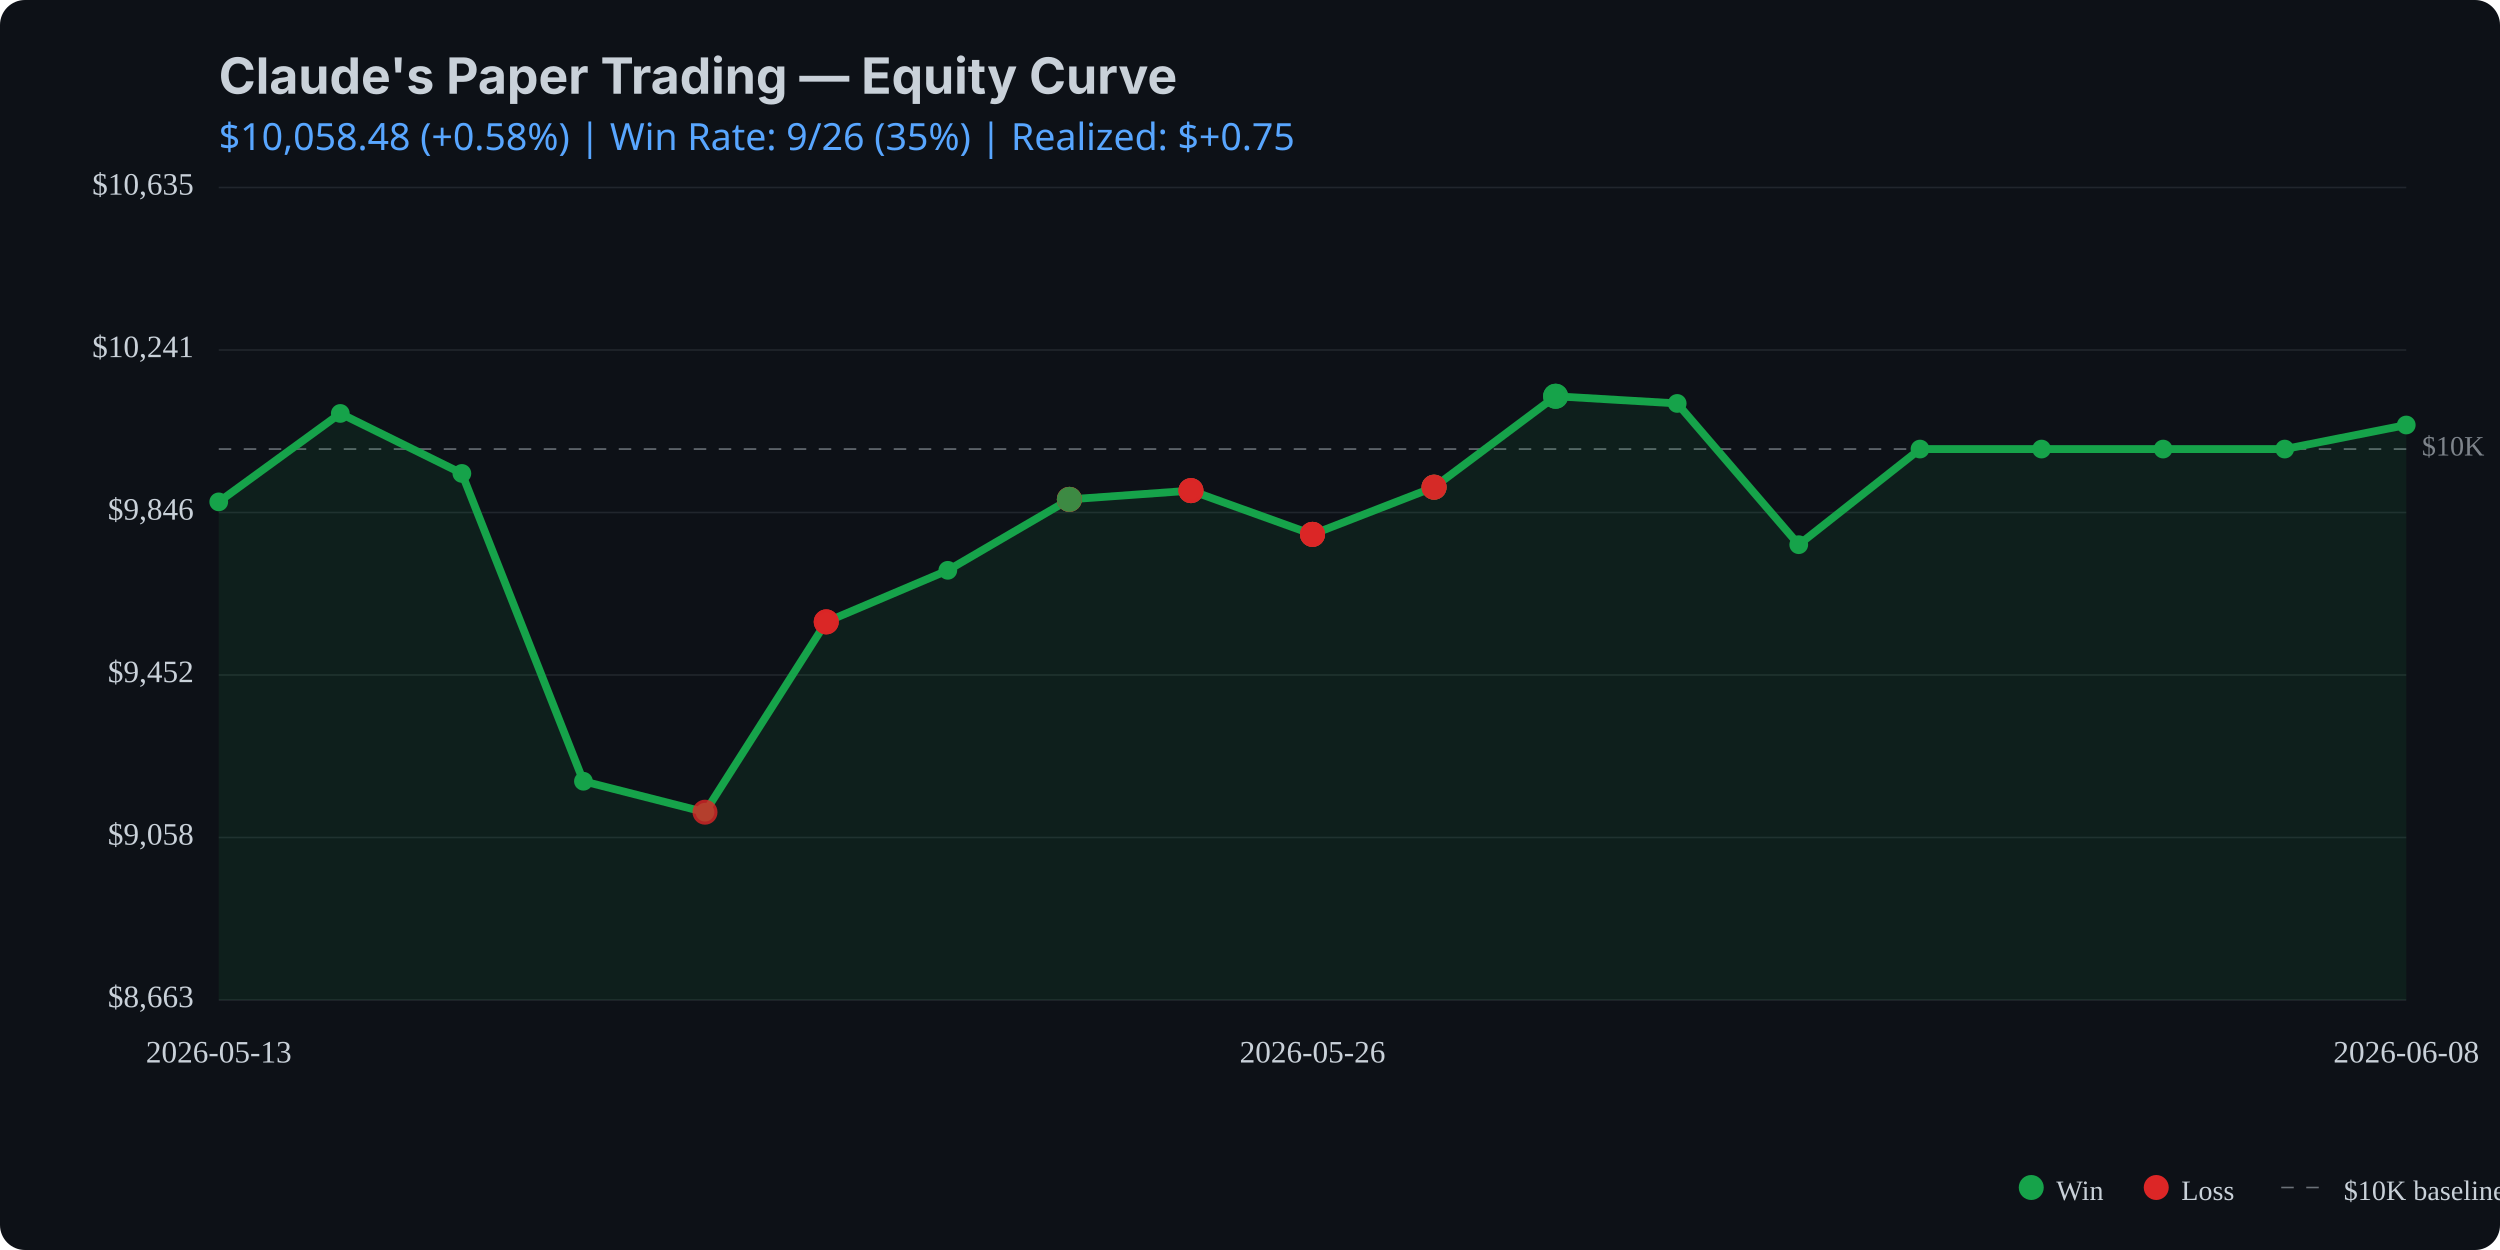
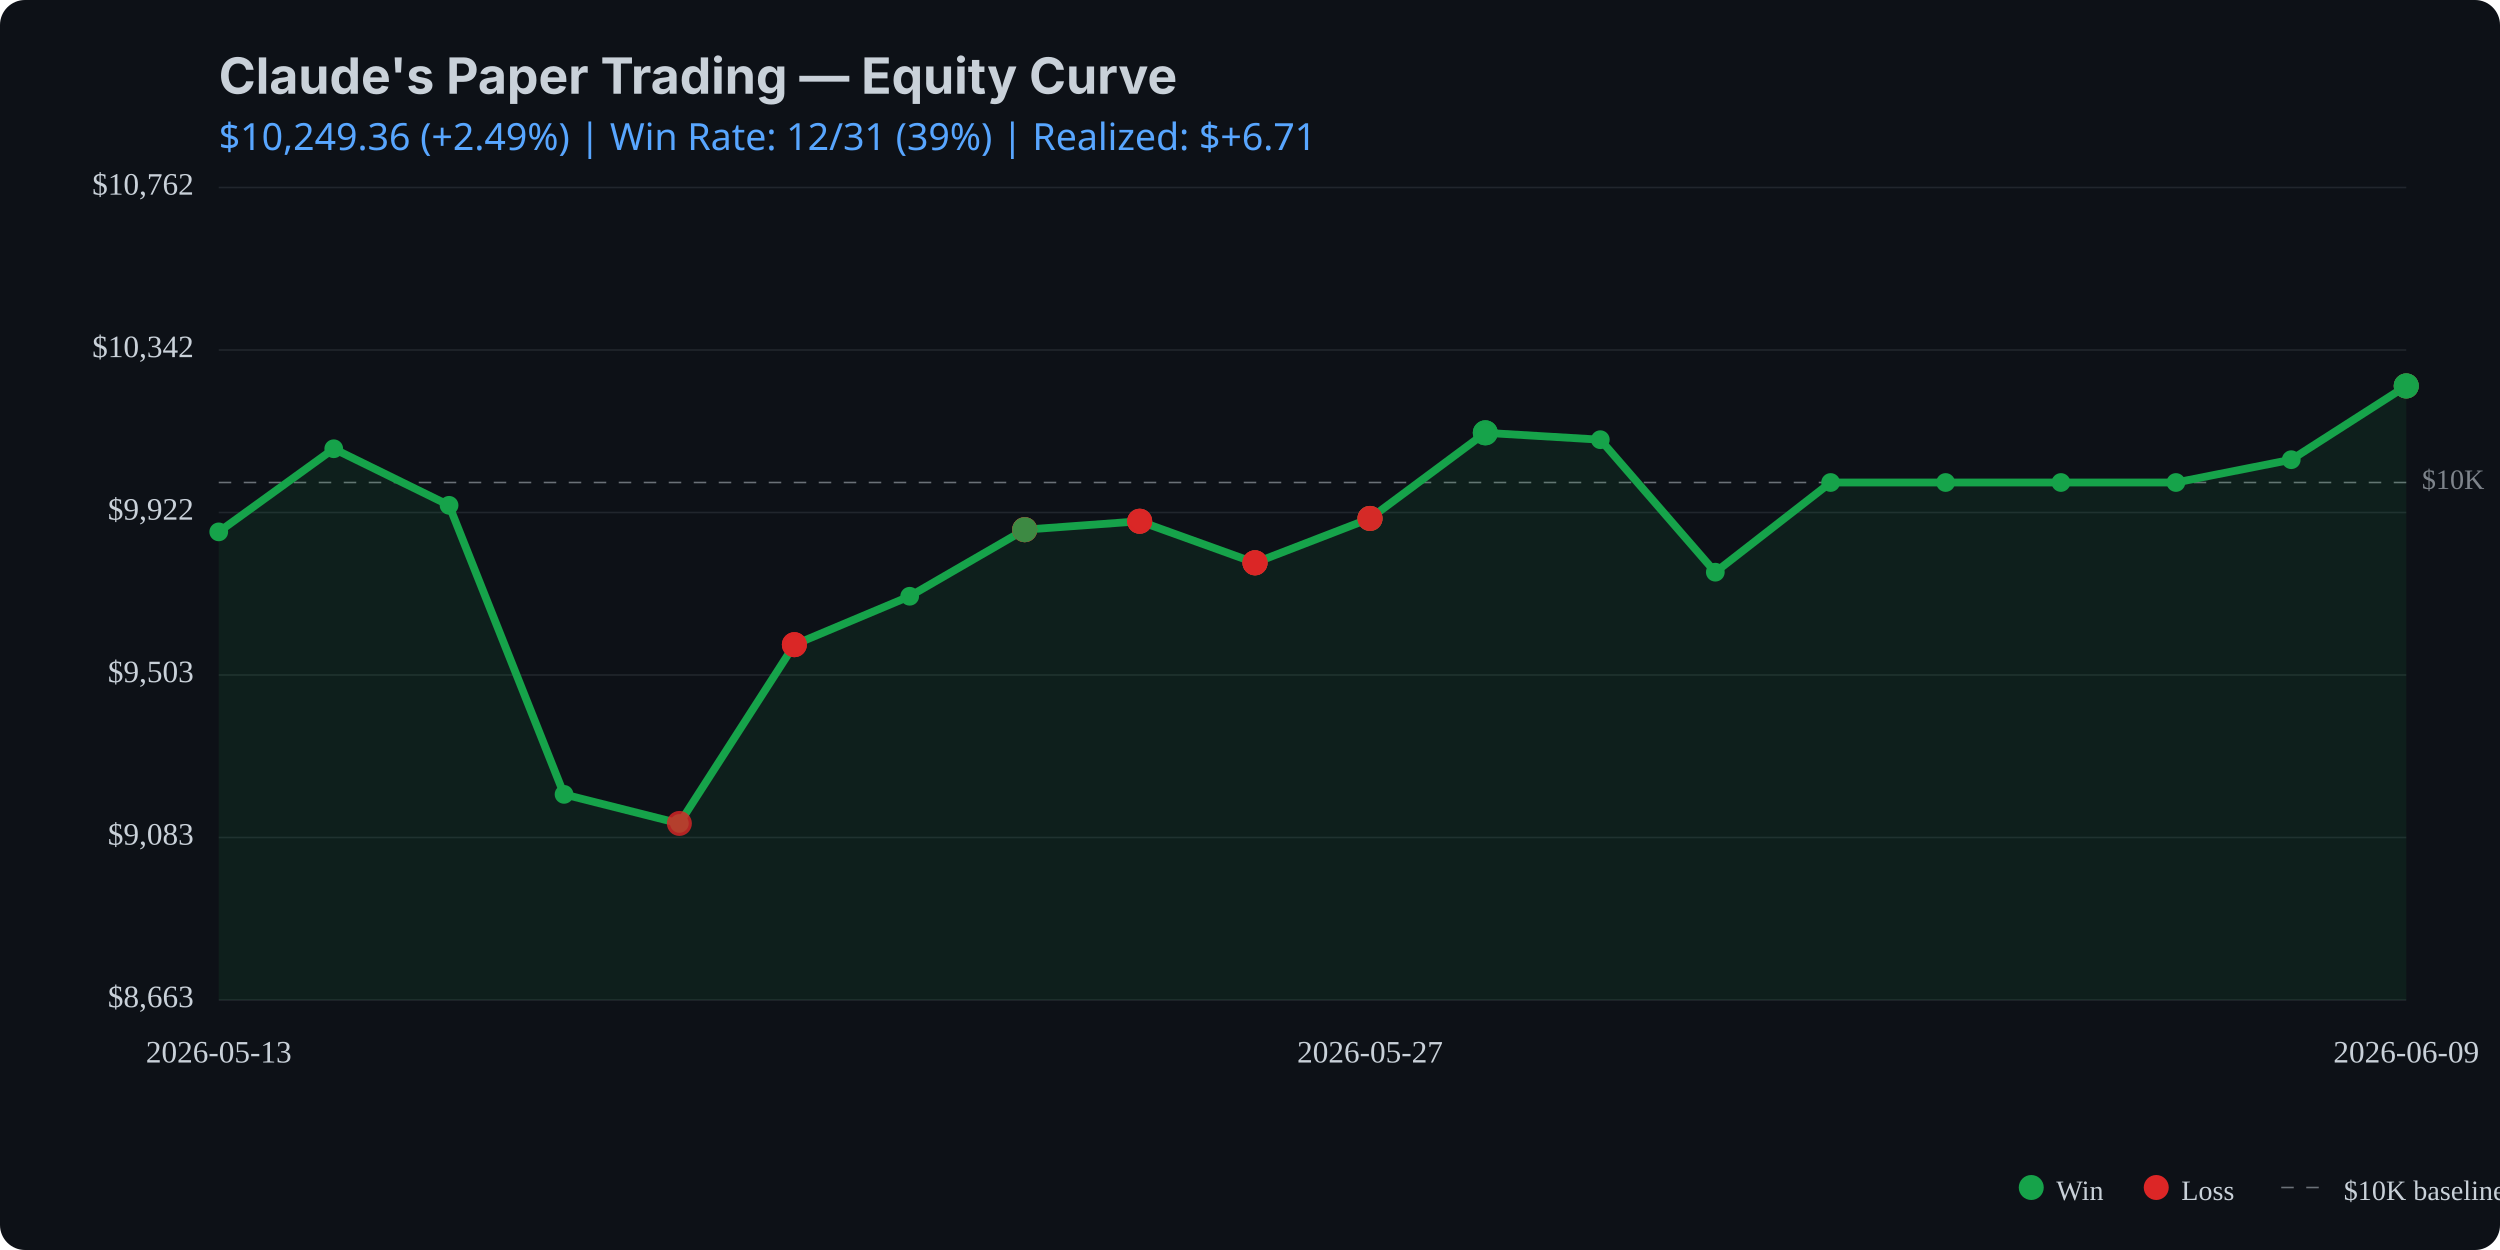
<svg xmlns="http://www.w3.org/2000/svg" viewBox="0 0 800 400" width="800" height="400">
  <rect width="800" height="400" fill="#0d1117" rx="8" />
  <text x="70" y="30" fill="#c9d1d9" font-family="system-ui, -apple-system, sans-serif" font-size="16" font-weight="bold">Claude's Paper Trading — Equity Curve</text>
  <text x="70" y="48" fill="#58a6ff" font-family="system-ui, sans-serif" font-size="12">
-     $10,058.48 (+0.58%) | Win Rate: 9/26 (35%) | Realized: $+0.75
+     $10,249.36 (+2.49%) | Win Rate: 12/31 (39%) | Realized: $+6.71
  </text>
  <line x1="70" y1="320.0" x2="770" y2="320.0" stroke="#21262d" stroke-width="0.5" />
  <line x1="70" y1="268.0" x2="770" y2="268.0" stroke="#21262d" stroke-width="0.5" />
  <line x1="70" y1="216.0" x2="770" y2="216.0" stroke="#21262d" stroke-width="0.5" />
  <line x1="70" y1="164.0" x2="770" y2="164.0" stroke="#21262d" stroke-width="0.5" />
  <line x1="70" y1="112.0" x2="770" y2="112.0" stroke="#21262d" stroke-width="0.5" />
  <line x1="70" y1="60.0" x2="770" y2="60.0" stroke="#21262d" stroke-width="0.5" />
-   <line x1="70" y1="143.7" x2="770" y2="143.7" stroke="#c9d1d9" stroke-width="0.5" stroke-dasharray="4,4" opacity="0.5" />
-   <text x="775" y="143.7" fill="#c9d1d9" font-size="9" opacity="0.6" dominant-baseline="middle">$10K</text>
-   <path d="M 70.0 160.6 L 108.9 132.3 L 147.8 151.5 L 186.7 250.0 L 225.6 259.9 L 264.4 199.0 L 303.3 182.5 L 342.2 159.8 L 381.1 157.0 L 420.0 171.0 L 458.9 155.9 L 497.8 126.8 L 536.7 129.1 L 575.6 174.3 L 614.4 143.7 L 653.3 143.7 L 692.2 143.7 L 731.1 143.7 L 770.0 136.0 L 770.0 320.0 L 70.0 320.0 Z" fill="#16a34a" opacity="0.1" />
-   <path d="M 70.0 160.6 L 108.9 132.3 L 147.8 151.5 L 186.7 250.0 L 225.6 259.9 L 264.4 199.0 L 303.3 182.5 L 342.2 159.8 L 381.1 157.0 L 420.0 171.0 L 458.9 155.9 L 497.8 126.8 L 536.7 129.1 L 575.6 174.3 L 614.4 143.7 L 653.3 143.7 L 692.2 143.7 L 731.1 143.7 L 770.0 136.0" fill="none" stroke="#16a34a" stroke-width="2.5" stroke-linecap="round" stroke-linejoin="round" />
-   <circle cx="70.0" cy="160.6" r="3" fill="#16a34a" />
-   <circle cx="108.9" cy="132.3" r="3" fill="#16a34a" />
-   <circle cx="147.8" cy="151.5" r="3" fill="#16a34a" />
-   <circle cx="186.7" cy="250.0" r="3" fill="#16a34a" />
-   <circle cx="225.6" cy="259.9" r="3" fill="#16a34a" />
-   <circle cx="264.4" cy="199.0" r="3" fill="#16a34a" />
-   <circle cx="303.3" cy="182.5" r="3" fill="#16a34a" />
-   <circle cx="342.2" cy="159.8" r="3" fill="#16a34a" />
-   <circle cx="381.1" cy="157.0" r="3" fill="#16a34a" />
-   <circle cx="420.0" cy="171.0" r="3" fill="#16a34a" />
-   <circle cx="458.9" cy="155.9" r="3" fill="#16a34a" />
-   <circle cx="497.8" cy="126.8" r="3" fill="#16a34a" />
-   <circle cx="536.7" cy="129.1" r="3" fill="#16a34a" />
-   <circle cx="575.6" cy="174.3" r="3" fill="#16a34a" />
-   <circle cx="614.4" cy="143.7" r="3" fill="#16a34a" />
-   <circle cx="653.3" cy="143.7" r="3" fill="#16a34a" />
-   <circle cx="692.2" cy="143.7" r="3" fill="#16a34a" />
-   <circle cx="731.1" cy="143.7" r="3" fill="#16a34a" />
-   <circle cx="770.0" cy="136.0" r="3" fill="#16a34a" />
-   <circle cx="225.6" cy="259.9" r="4" fill="#dc2626" opacity="0.8" />
-   <circle cx="264.4" cy="199.0" r="4" fill="#dc2626" opacity="0.8" />
-   <circle cx="264.4" cy="199.0" r="4" fill="#dc2626" opacity="0.8" />
-   <circle cx="264.4" cy="199.0" r="4" fill="#dc2626" opacity="0.8" />
-   <circle cx="342.2" cy="159.8" r="4" fill="#dc2626" opacity="0.8" />
-   <circle cx="342.2" cy="159.8" r="4" fill="#16a34a" opacity="0.8" />
-   <circle cx="342.2" cy="159.8" r="4" fill="#dc2626" opacity="0.8" />
-   <circle cx="342.2" cy="159.8" r="4" fill="#dc2626" opacity="0.8" />
-   <circle cx="342.2" cy="159.8" r="4" fill="#16a34a" opacity="0.8" />
-   <circle cx="381.1" cy="157.0" r="4" fill="#16a34a" opacity="0.8" />
-   <circle cx="381.1" cy="157.0" r="4" fill="#dc2626" opacity="0.8" />
-   <circle cx="381.1" cy="157.0" r="4" fill="#dc2626" opacity="0.8" />
-   <circle cx="381.1" cy="157.0" r="4" fill="#dc2626" opacity="0.8" />
-   <circle cx="420.0" cy="171.0" r="4" fill="#dc2626" opacity="0.8" />
-   <circle cx="420.0" cy="171.0" r="4" fill="#16a34a" opacity="0.8" />
-   <circle cx="420.0" cy="171.0" r="4" fill="#dc2626" opacity="0.8" />
-   <circle cx="420.0" cy="171.0" r="4" fill="#dc2626" opacity="0.8" />
-   <circle cx="420.0" cy="171.0" r="4" fill="#dc2626" opacity="0.8" />
-   <circle cx="458.9" cy="155.9" r="4" fill="#16a34a" opacity="0.8" />
-   <circle cx="458.9" cy="155.9" r="4" fill="#dc2626" opacity="0.8" />
-   <circle cx="458.9" cy="155.9" r="4" fill="#16a34a" opacity="0.8" />
-   <circle cx="458.9" cy="155.9" r="4" fill="#dc2626" opacity="0.8" />
-   <circle cx="458.9" cy="155.9" r="4" fill="#dc2626" opacity="0.8" />
-   <circle cx="497.8" cy="126.8" r="4" fill="#16a34a" opacity="0.8" />
-   <circle cx="497.8" cy="126.8" r="4" fill="#16a34a" opacity="0.8" />
-   <circle cx="497.8" cy="126.8" r="4" fill="#16a34a" opacity="0.8" />
+   <line x1="70" y1="154.4" x2="770" y2="154.4" stroke="#c9d1d9" stroke-width="0.5" stroke-dasharray="4,4" opacity="0.5" />
+   <text x="775" y="154.4" fill="#c9d1d9" font-size="9" opacity="0.6" dominant-baseline="middle">$10K</text>
+   <path d="M 70.0 170.2 L 106.8 143.6 L 143.7 161.7 L 180.5 254.2 L 217.4 263.5 L 254.2 206.3 L 291.1 190.8 L 327.9 169.5 L 364.7 166.8 L 401.6 180.1 L 438.4 165.9 L 475.3 138.5 L 512.1 140.7 L 548.9 183.1 L 585.8 154.4 L 622.6 154.4 L 659.5 154.4 L 696.3 154.4 L 733.2 147.1 L 770.0 123.5 L 770.0 320.0 L 70.0 320.0 Z" fill="#16a34a" opacity="0.1" />
+   <path d="M 70.0 170.2 L 106.8 143.6 L 143.7 161.7 L 180.5 254.2 L 217.4 263.5 L 254.2 206.3 L 291.1 190.8 L 327.9 169.5 L 364.7 166.8 L 401.6 180.1 L 438.4 165.9 L 475.3 138.5 L 512.1 140.7 L 548.9 183.1 L 585.8 154.4 L 622.6 154.4 L 659.5 154.4 L 696.3 154.4 L 733.2 147.1 L 770.0 123.5" fill="none" stroke="#16a34a" stroke-width="2.5" stroke-linecap="round" stroke-linejoin="round" />
+   <circle cx="70.0" cy="170.2" r="3" fill="#16a34a" />
+   <circle cx="106.8" cy="143.6" r="3" fill="#16a34a" />
+   <circle cx="143.7" cy="161.7" r="3" fill="#16a34a" />
+   <circle cx="180.5" cy="254.2" r="3" fill="#16a34a" />
+   <circle cx="217.4" cy="263.5" r="3" fill="#16a34a" />
+   <circle cx="254.2" cy="206.3" r="3" fill="#16a34a" />
+   <circle cx="291.1" cy="190.8" r="3" fill="#16a34a" />
+   <circle cx="327.9" cy="169.5" r="3" fill="#16a34a" />
+   <circle cx="364.7" cy="166.8" r="3" fill="#16a34a" />
+   <circle cx="401.6" cy="180.1" r="3" fill="#16a34a" />
+   <circle cx="438.4" cy="165.9" r="3" fill="#16a34a" />
+   <circle cx="475.3" cy="138.5" r="3" fill="#16a34a" />
+   <circle cx="512.1" cy="140.7" r="3" fill="#16a34a" />
+   <circle cx="548.9" cy="183.1" r="3" fill="#16a34a" />
+   <circle cx="585.8" cy="154.4" r="3" fill="#16a34a" />
+   <circle cx="622.6" cy="154.4" r="3" fill="#16a34a" />
+   <circle cx="659.5" cy="154.4" r="3" fill="#16a34a" />
+   <circle cx="696.3" cy="154.4" r="3" fill="#16a34a" />
+   <circle cx="733.2" cy="147.1" r="3" fill="#16a34a" />
+   <circle cx="770.0" cy="123.5" r="3" fill="#16a34a" />
+   <circle cx="217.4" cy="263.5" r="4" fill="#dc2626" opacity="0.8" />
+   <circle cx="254.2" cy="206.3" r="4" fill="#dc2626" opacity="0.8" />
+   <circle cx="254.2" cy="206.3" r="4" fill="#dc2626" opacity="0.8" />
+   <circle cx="254.2" cy="206.3" r="4" fill="#dc2626" opacity="0.8" />
+   <circle cx="327.9" cy="169.5" r="4" fill="#dc2626" opacity="0.8" />
+   <circle cx="327.9" cy="169.5" r="4" fill="#16a34a" opacity="0.8" />
+   <circle cx="327.9" cy="169.5" r="4" fill="#dc2626" opacity="0.8" />
+   <circle cx="327.9" cy="169.5" r="4" fill="#dc2626" opacity="0.8" />
+   <circle cx="327.9" cy="169.5" r="4" fill="#16a34a" opacity="0.8" />
+   <circle cx="364.7" cy="166.8" r="4" fill="#16a34a" opacity="0.8" />
+   <circle cx="364.7" cy="166.8" r="4" fill="#dc2626" opacity="0.8" />
+   <circle cx="364.7" cy="166.8" r="4" fill="#dc2626" opacity="0.8" />
+   <circle cx="364.7" cy="166.8" r="4" fill="#dc2626" opacity="0.8" />
+   <circle cx="401.6" cy="180.1" r="4" fill="#dc2626" opacity="0.8" />
+   <circle cx="401.6" cy="180.1" r="4" fill="#16a34a" opacity="0.8" />
+   <circle cx="401.6" cy="180.1" r="4" fill="#dc2626" opacity="0.8" />
+   <circle cx="401.6" cy="180.1" r="4" fill="#dc2626" opacity="0.8" />
+   <circle cx="401.6" cy="180.1" r="4" fill="#dc2626" opacity="0.8" />
+   <circle cx="438.4" cy="165.9" r="4" fill="#16a34a" opacity="0.8" />
+   <circle cx="438.4" cy="165.9" r="4" fill="#dc2626" opacity="0.8" />
+   <circle cx="438.4" cy="165.9" r="4" fill="#16a34a" opacity="0.8" />
+   <circle cx="438.4" cy="165.9" r="4" fill="#dc2626" opacity="0.8" />
+   <circle cx="438.4" cy="165.9" r="4" fill="#dc2626" opacity="0.8" />
+   <circle cx="475.3" cy="138.5" r="4" fill="#16a34a" opacity="0.8" />
+   <circle cx="475.3" cy="138.5" r="4" fill="#16a34a" opacity="0.8" />
+   <circle cx="475.3" cy="138.5" r="4" fill="#16a34a" opacity="0.8" />
+   <circle cx="770.0" cy="123.5" r="4" fill="#dc2626" opacity="0.8" />
+   <circle cx="770.0" cy="123.5" r="4" fill="#dc2626" opacity="0.8" />
+   <circle cx="770.0" cy="123.5" r="4" fill="#16a34a" opacity="0.8" />
+   <circle cx="770.0" cy="123.5" r="4" fill="#16a34a" opacity="0.8" />
+   <circle cx="770.0" cy="123.5" r="4" fill="#16a34a" opacity="0.8" />
  <text x="62" y="320.0" fill="#c9d1d9" font-size="10" text-anchor="end" dominant-baseline="middle">$8,663</text>
-   <text x="62" y="268.0" fill="#c9d1d9" font-size="10" text-anchor="end" dominant-baseline="middle">$9,058</text>
-   <text x="62" y="216.0" fill="#c9d1d9" font-size="10" text-anchor="end" dominant-baseline="middle">$9,452</text>
-   <text x="62" y="164.0" fill="#c9d1d9" font-size="10" text-anchor="end" dominant-baseline="middle">$9,846</text>
-   <text x="62" y="112.0" fill="#c9d1d9" font-size="10" text-anchor="end" dominant-baseline="middle">$10,241</text>
-   <text x="62" y="60.0" fill="#c9d1d9" font-size="10" text-anchor="end" dominant-baseline="middle">$10,635</text>
+   <text x="62" y="268.0" fill="#c9d1d9" font-size="10" text-anchor="end" dominant-baseline="middle">$9,083</text>
+   <text x="62" y="216.0" fill="#c9d1d9" font-size="10" text-anchor="end" dominant-baseline="middle">$9,503</text>
+   <text x="62" y="164.0" fill="#c9d1d9" font-size="10" text-anchor="end" dominant-baseline="middle">$9,922</text>
+   <text x="62" y="112.0" fill="#c9d1d9" font-size="10" text-anchor="end" dominant-baseline="middle">$10,342</text>
+   <text x="62" y="60.0" fill="#c9d1d9" font-size="10" text-anchor="end" dominant-baseline="middle">$10,762</text>
  <text x="70.0" y="340" fill="#c9d1d9" font-size="10" text-anchor="middle">2026-05-13</text>
-   <text x="420.0" y="340" fill="#c9d1d9" font-size="10" text-anchor="middle">2026-05-26</text>
-   <text x="770.0" y="340" fill="#c9d1d9" font-size="10" text-anchor="middle">2026-06-08</text>
+   <text x="438.4" y="340" fill="#c9d1d9" font-size="10" text-anchor="middle">2026-05-27</text>
+   <text x="770.0" y="340" fill="#c9d1d9" font-size="10" text-anchor="middle">2026-06-09</text>
  <circle cx="650" cy="380" r="4" fill="#16a34a" />
  <text x="658" y="384" fill="#c9d1d9" font-size="9">Win</text>
  <circle cx="690" cy="380" r="4" fill="#dc2626" />
  <text x="698" y="384" fill="#c9d1d9" font-size="9">Loss</text>
  <line x1="730" y1="380" x2="745" y2="380" stroke="#c9d1d9" stroke-width="0.5" stroke-dasharray="4,4" opacity="0.5" />
  <text x="750" y="384" fill="#c9d1d9" font-size="9">$10K baseline</text>
</svg>
